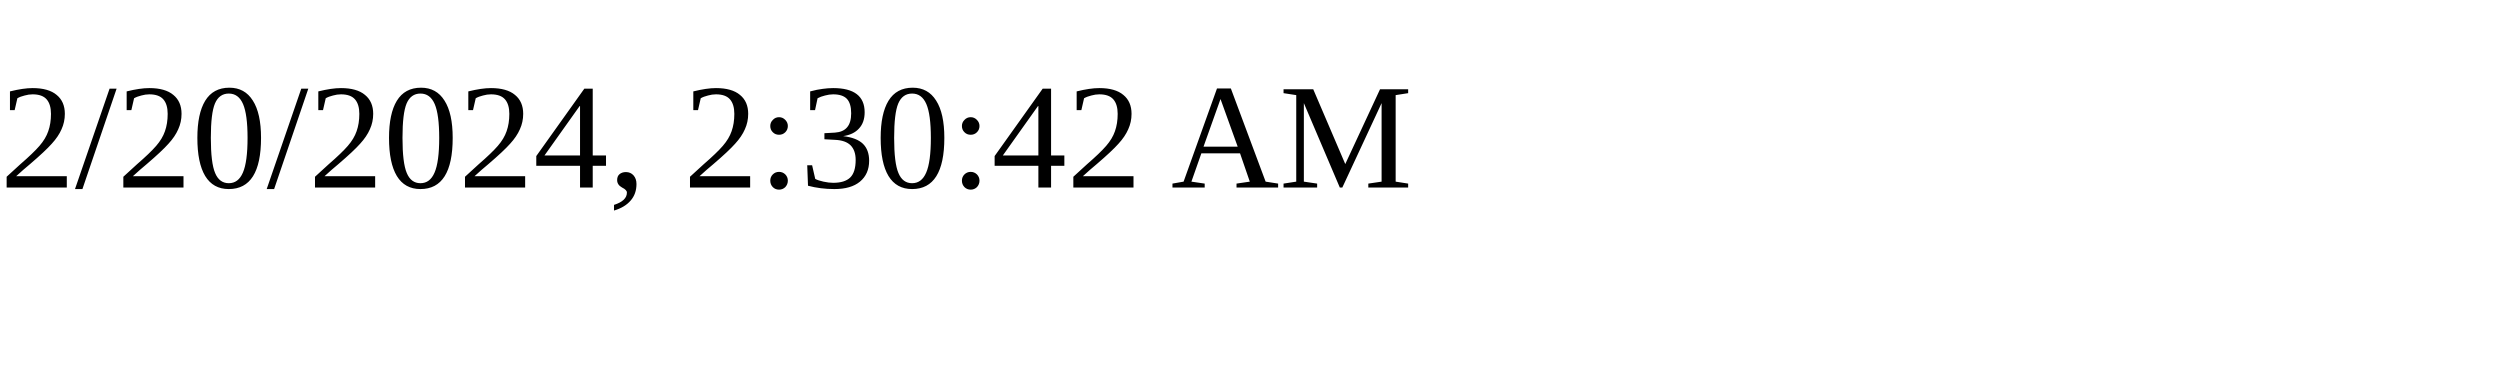
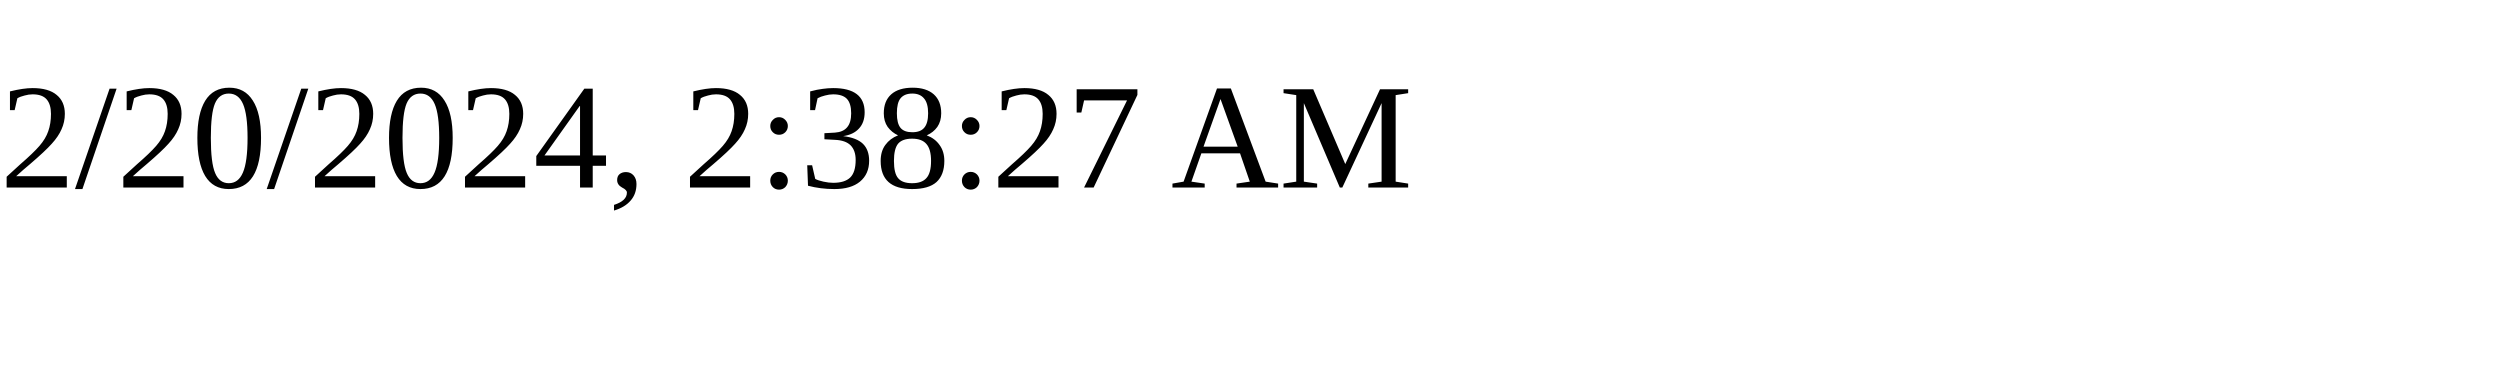
<svg xmlns="http://www.w3.org/2000/svg" height="30" width="200">
-   <text x="0" y="15">2/20/2024, 2:30:42 AM</text>
+   <text x="0" y="15">2/20/2024, 2:38:27 AM</text>
</svg>
